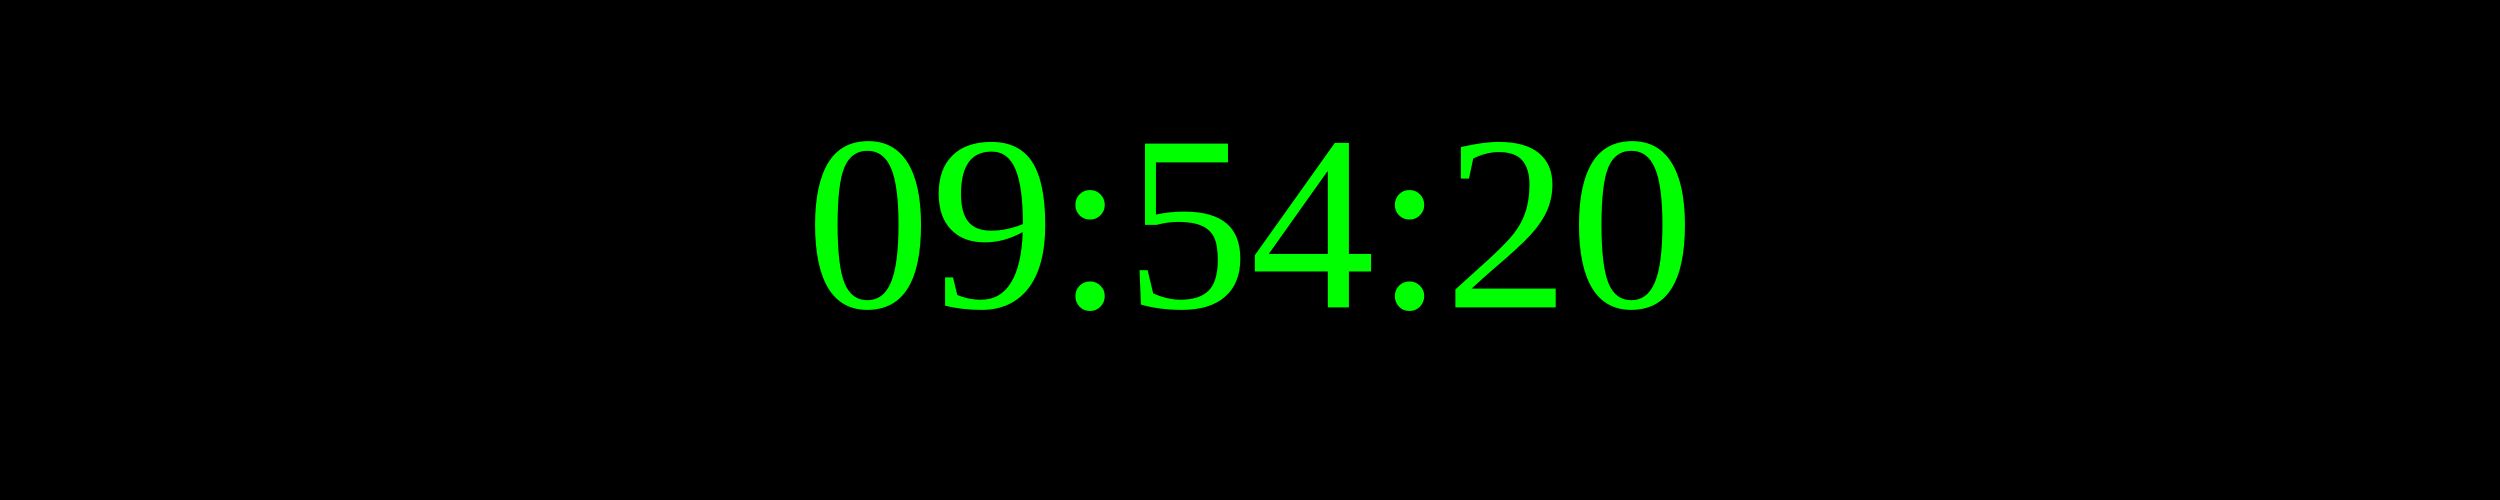
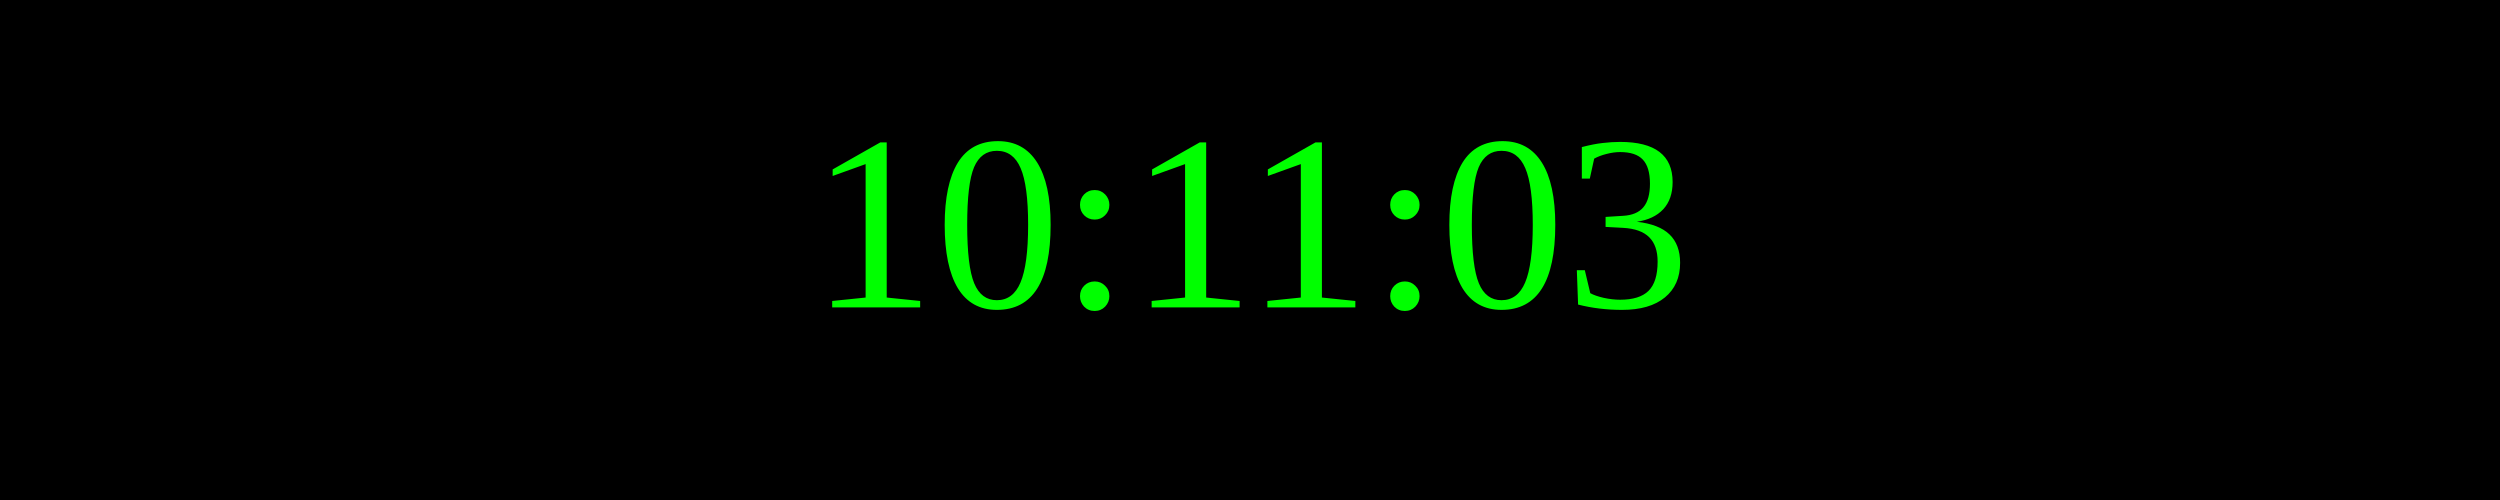
<svg xmlns="http://www.w3.org/2000/svg" width="250" height="50">
  <rect width="100%" height="100%" fill="black" />
  <text x="50%" y="50%" font-size="25" fill="lime" text-anchor="middle" dominant-baseline="middle">
- 09:54:20
+ 10:11:03
</text>
</svg>
